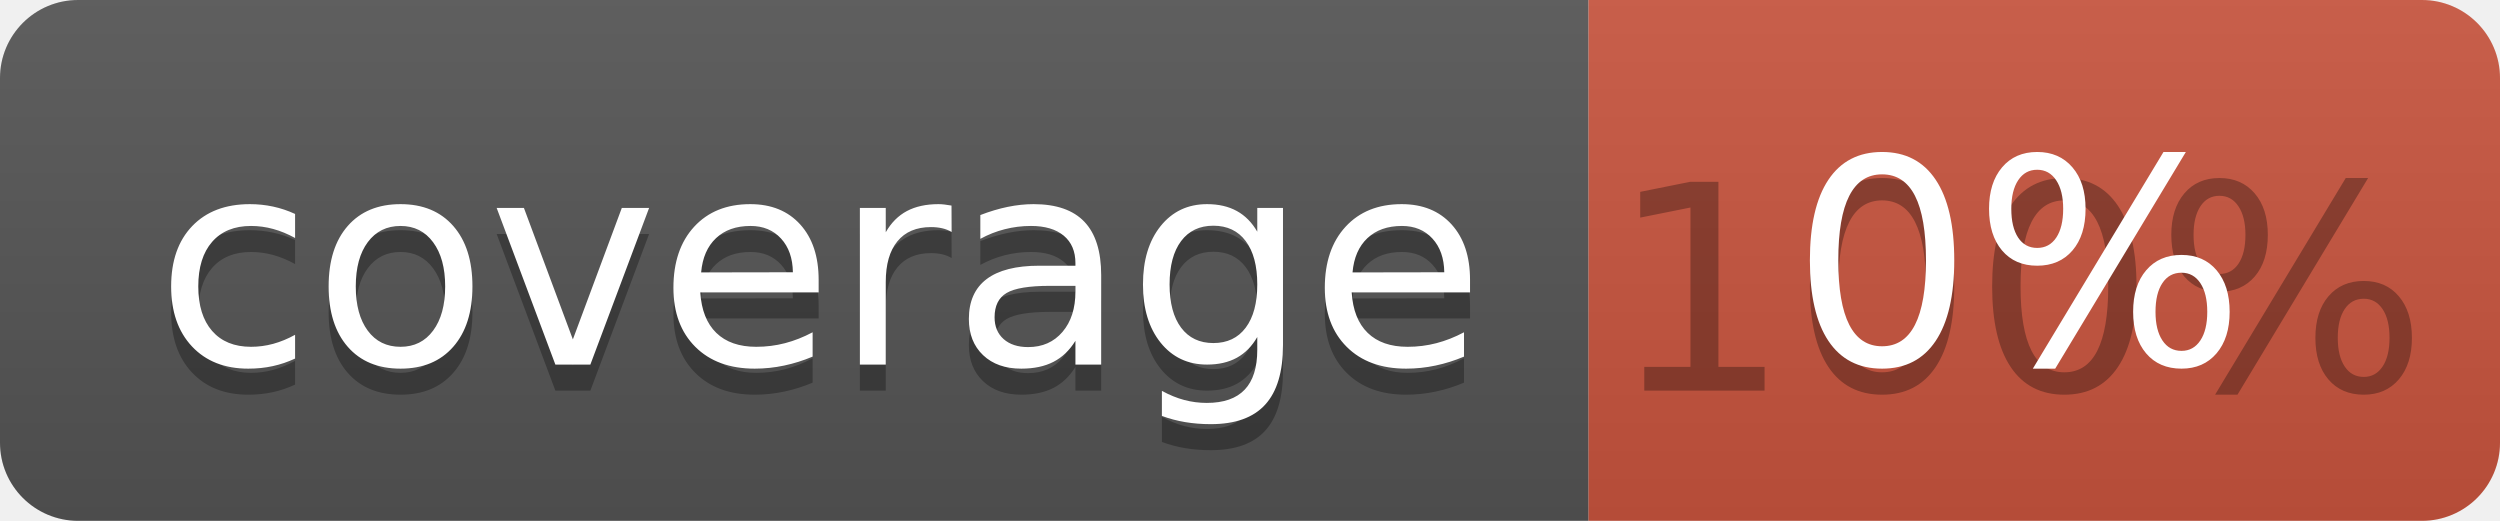
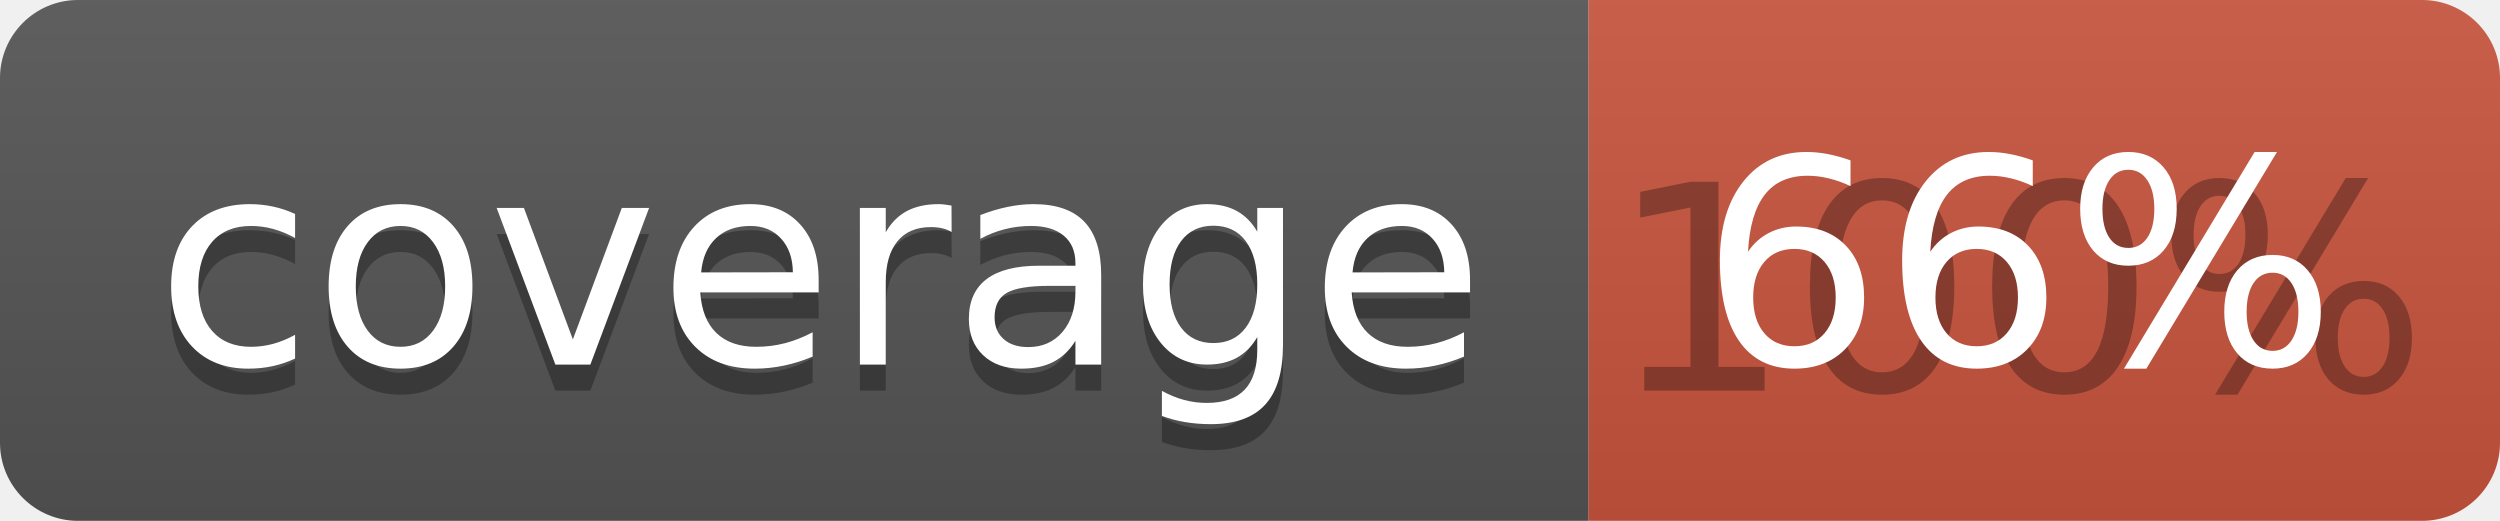
<svg xmlns="http://www.w3.org/2000/svg" width="96" height="20">
  <linearGradient id="b" x2="0" y2="100%">
    <stop offset="0" stop-color="#bbb" stop-opacity=".1" />
    <stop offset="1" stop-opacity=".1" />
  </linearGradient>
  <clipPath id="a">
    <rect width="96" height="20" rx="3" fill="#fff" />
  </clipPath>
  <g clip-path="url(#a)">
    <path fill="#555" d="M0 0h61v20H0z" />
    <path fill="#CA553E" d="M61 0h35v20H61z" />
    <path fill="url(#b)" d="M0 0h96v20H0z" />
  </g>
  <g fill="#fff" text-anchor="middle" font-family="DejaVu Sans,Verdana,Geneva,sans-serif" font-size="110">
    <text x="315" y="150" fill="#010101" fill-opacity=".3" transform="scale(.1)" textLength="510">coverage</text>
    <text x="315" y="140" transform="scale(.1)" textLength="510">coverage</text>
    <text x="775" y="150" fill="#010101" fill-opacity=".3" transform="scale(.1)" textLength="250">100%</text>
-     <text x="775" y="140" transform="scale(.1)" textLength="250">0%</text>
+     <text x="775" y="140" transform="scale(.1)" textLength="250">66%</text>
  </g>
</svg>
